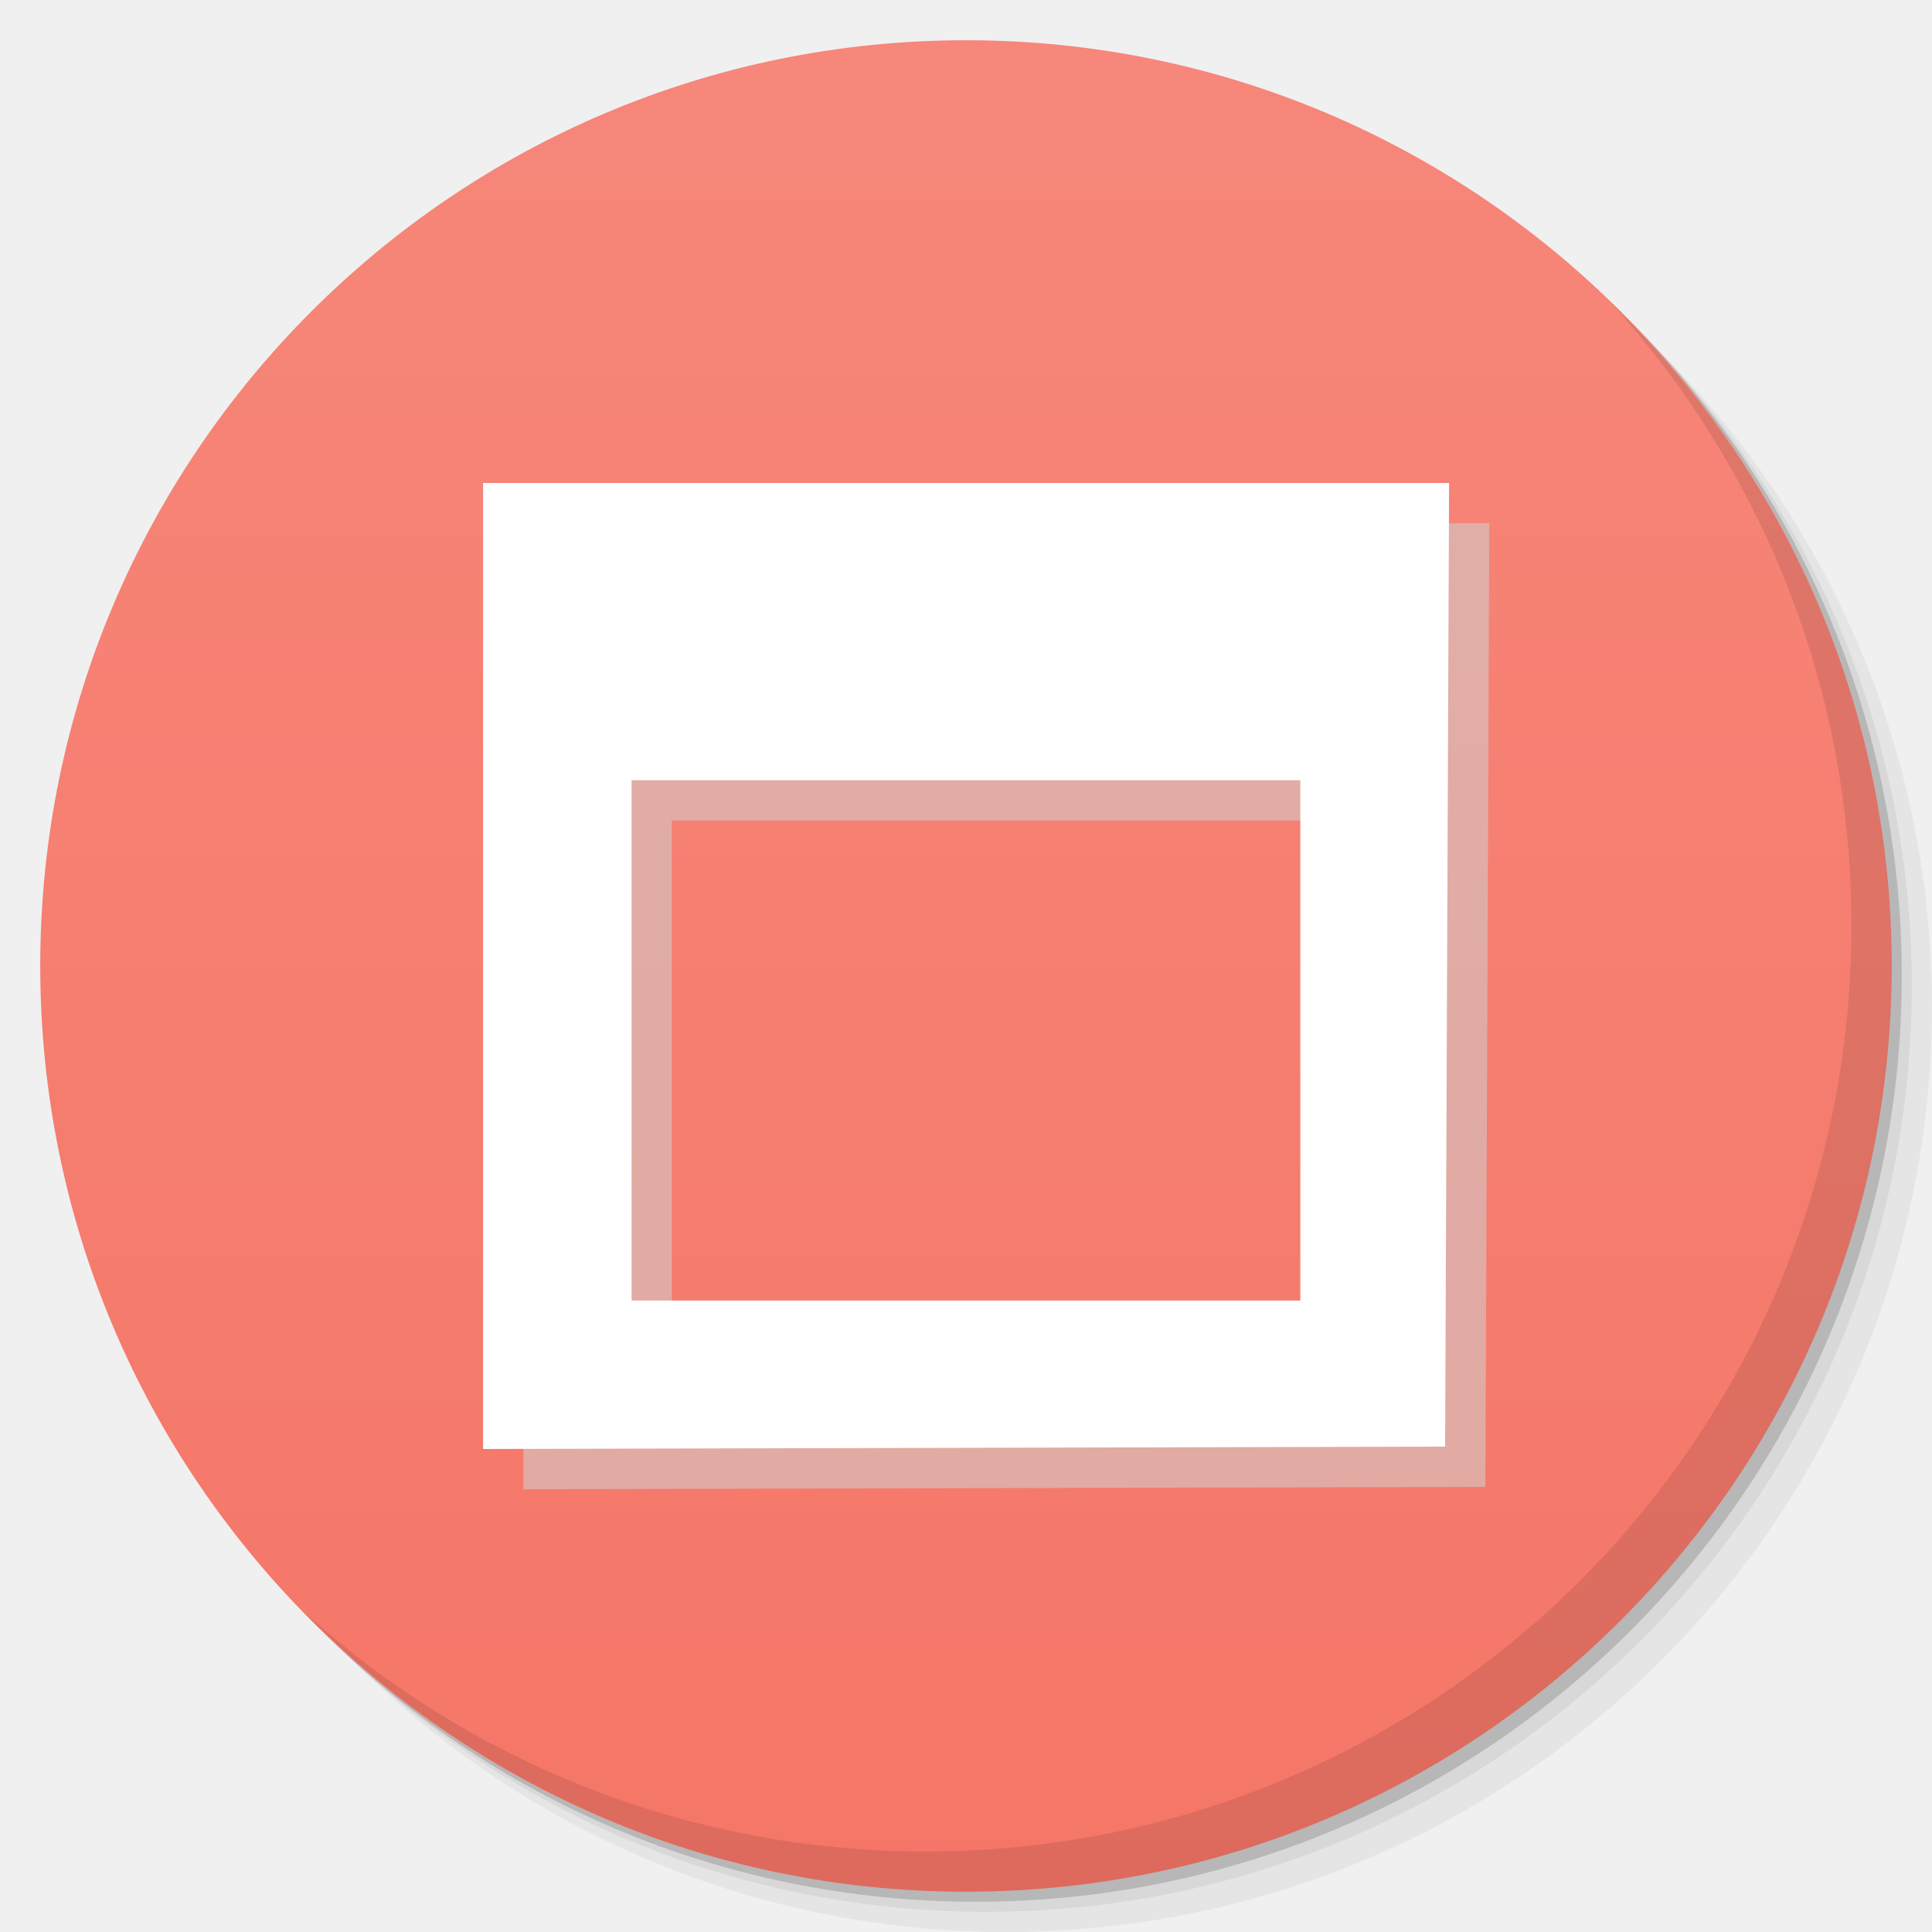
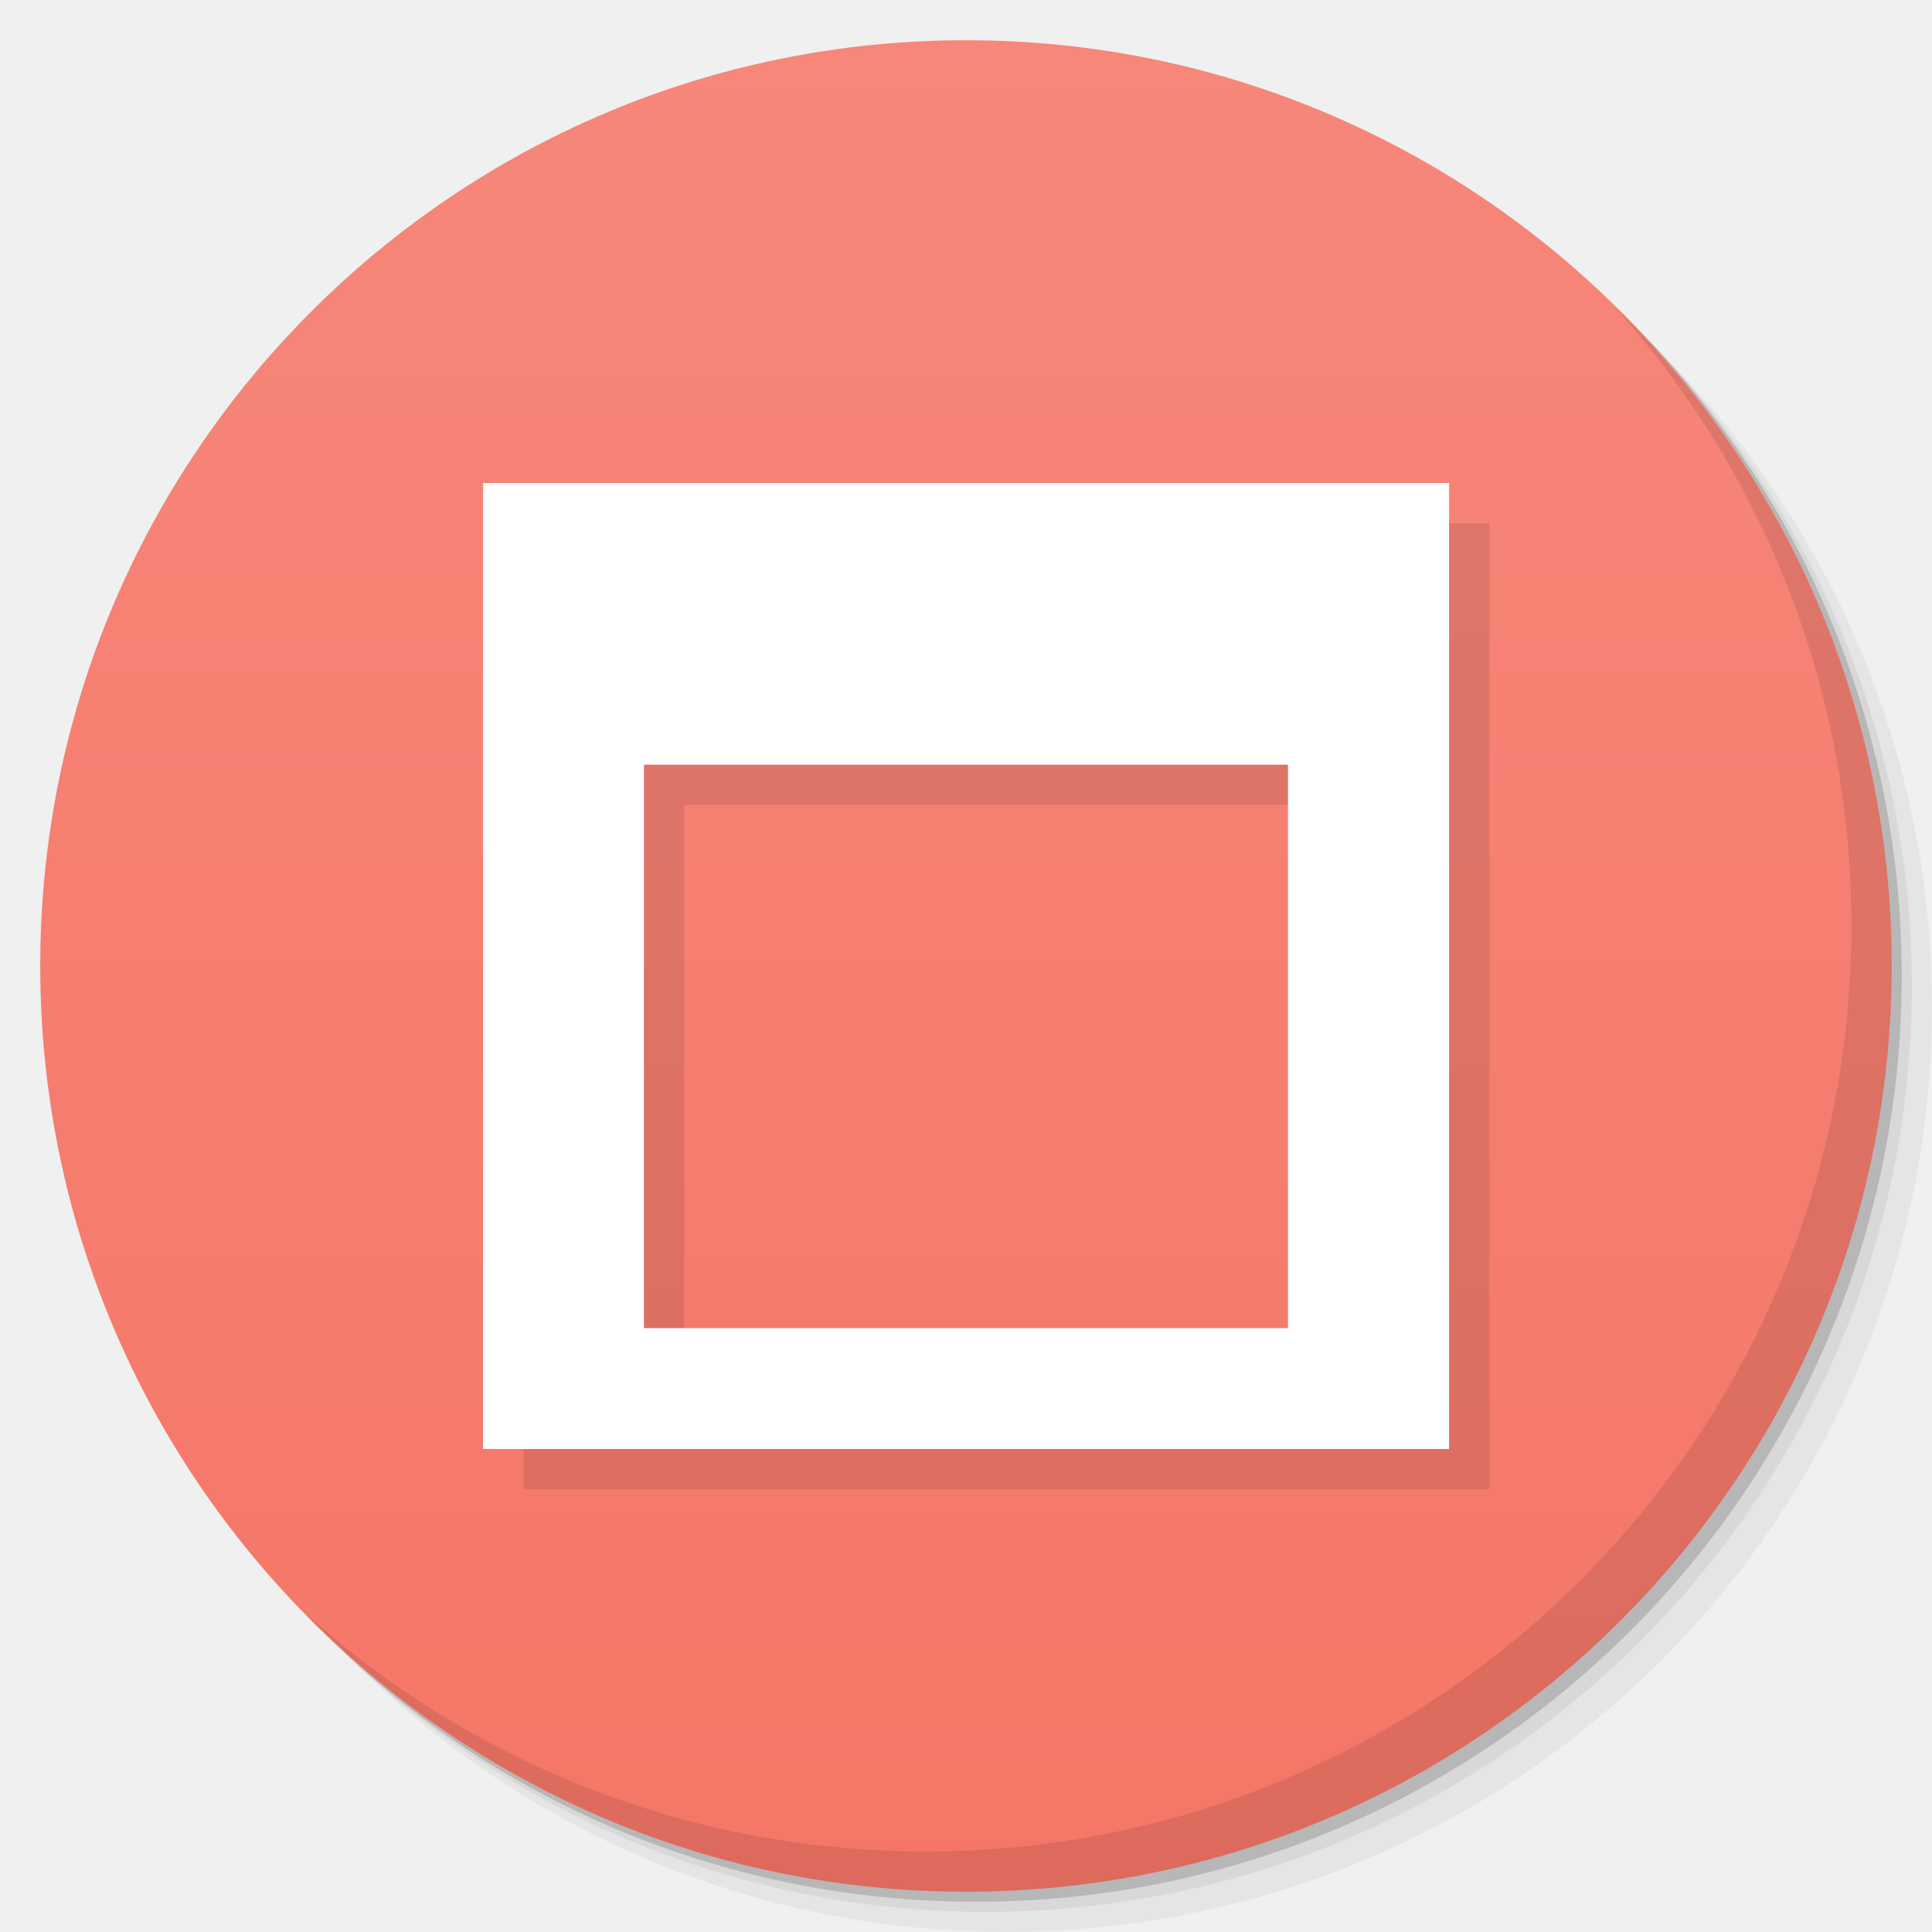
<svg xmlns="http://www.w3.org/2000/svg" xmlns:xlink="http://www.w3.org/1999/xlink" width="48" viewBox="0 0 13.547 13.547" height="48" id="svg2" version="1.1">
  <defs id="defs4">
    <linearGradient id="linearGradient3944">
      <stop style="stop-color:#333333;stop-opacity:1;" offset="0" id="stop3946" />
      <stop style="stop-color:#3d3d3d;stop-opacity:1;" offset="1" id="stop3948" />
    </linearGradient>
    <linearGradient id="0">
      <stop stop-color="#198ba6" id="stop7" />
      <stop offset="1" stop-color="#42c9e7" id="stop9" />
    </linearGradient>
    <clipPath id="clipPath11">
      <path d="m 489.217,197.275 c -2.603,0 -3.953,-1.367 -3.953,-3.971 l 0,0 0,-1.034 c 0,-2.604 1.35,-3.971 3.953,-3.971 l 0,0 1.035,0 c 2.62,0 3.97,1.367 3.97,3.971 l 0,0 0,1.034 c 0,2.604 -1.35,3.971 -3.97,3.971 l 0,0 -1.035,0 z" id="path13" />
    </clipPath>
    <linearGradient id="1">
      <stop stop-color="#620000" id="stop16" offset="0" style="stop-color:#f96963;stop-opacity:1;" />
      <stop offset="1" stop-color="#dd0f0f" id="stop18" style="stop-color:#f96963;stop-opacity:1;" />
    </linearGradient>
    <clipPath id="clipPath20">
      <rect y="223" x="307" height="42" width="42" transform="matrix(0,1,-1,0,0,0)" fill="url(#2)" color="#bebebe" rx="9" id="rect22" />
    </clipPath>
    <linearGradient xlink:href="#1" id="2" gradientUnits="userSpaceOnUse" gradientTransform="matrix(0.175,0,0,0.175,302.8,216)" y1="280" x2="0" y2="40" />
    <clipPath id="clipPath25">
      <rect y="85" x="433" height="22" width="22" fill="url(#3)" color="#bebebe" rx="4" id="rect27" />
    </clipPath>
    <linearGradient xlink:href="#1" id="3" gradientUnits="userSpaceOnUse" gradientTransform="matrix(0.0875,0,0,0.0875,430.9,81.5)" y1="291.43" x2="0" y2="40" />
    <clipPath id="clipPath30">
      <rect width="30" height="30" x="433" y="37" fill="url(#4)" color="#bebebe" rx="6" id="rect32" />
    </clipPath>
    <linearGradient xlink:href="#1" id="4" gradientUnits="userSpaceOnUse" gradientTransform="matrix(0.1193182,0,0,0.1193182,430.1364,32.22727)" y1="291.43" x2="0" y2="40" />
    <clipPath id="clipPath35">
      <rect width="16" height="16" x="304" y="212" transform="matrix(0,1,-1,0,0,0)" fill="url(#5)" color="#bebebe" rx="3" id="rect37" />
    </clipPath>
    <linearGradient xlink:href="#1" id="5" gradientUnits="userSpaceOnUse" gradientTransform="matrix(0.06666667,0,0,0.06666667,302.4,209.3333)" y1="280" x2="0" y2="40" />
    <clipPath id="clipPath40">
      <rect y="46" x="34" height="220" width="220" fill="url(#6)" color="#bebebe" rx="50" id="rect42" />
    </clipPath>
    <linearGradient xlink:href="#1" id="6" gradientUnits="userSpaceOnUse" gradientTransform="translate(0,-4)" y1="280" x2="0" y2="40" />
    <clipPath id="clipPath45">
      <rect y="142" x="290" height="60" width="60" fill="url(#7)" color="#bebebe" rx="12.5" id="rect47" />
    </clipPath>
    <linearGradient xlink:href="#1" id="7" gradientUnits="userSpaceOnUse" y1="204" x2="0" y2="140" />
    <clipPath id="clipPath50">
      <rect width="88" height="88" x="292" y="32" fill="url(#8)" color="#bebebe" rx="18" id="rect52" />
    </clipPath>
    <linearGradient xlink:href="#1" id="8" gradientUnits="userSpaceOnUse" y1="124" x2="0" y2="28" />
    <clipPath id="clipPath55">
      <rect y="101" x="417" height="22" width="22" fill="url(#9)" color="#bebebe" rx="5" id="rect57" />
    </clipPath>
    <linearGradient xlink:href="#1" id="9" gradientUnits="userSpaceOnUse" gradientTransform="matrix(0.0875,0,0,0.0875,414.9,97.5)" y1="302.86" x2="0" y2="28.571" />
    <clipPath id="clipPath60">
      <rect width="30" height="30" x="417" y="53" fill="url(#A)" color="#bebebe" rx="7" id="rect62" />
    </clipPath>
    <linearGradient xlink:href="#1" id="A" gradientUnits="userSpaceOnUse" gradientTransform="matrix(0.1193182,0,0,0.1193182,414.1364,48.22727)" y1="299.81" x2="0" y2="31.619" />
    <use id="B" opacity="0.2" fill="#ffffff" xlink:href="#U" />
    <clipPath id="clipPath66">
      <use xlink:href="#B" transform="matrix(8,0,0,8,-2141.576,-54.42424)" id="use68" />
    </clipPath>
    <clipPath id="clipPath70">
      <use xlink:href="#B" id="use72" />
    </clipPath>
    <use id="C" fill="none" xlink:href="#U" />
    <clipPath id="clipPath75">
      <use xlink:href="#C" id="use77" />
    </clipPath>
    <clipPath id="clipPath79">
      <use transform="matrix(8,0,0,8,-2141.576,-54.42424)" xlink:href="#C" id="use81" />
    </clipPath>
    <use id="D" fill="none" xlink:href="#U" />
    <clipPath id="clipPath84">
      <use xlink:href="#D" id="use86" />
    </clipPath>
    <clipPath id="clipPath88">
      <use transform="matrix(8,0,0,8,-2141.576,-54.42424)" xlink:href="#D" id="use90" />
    </clipPath>
    <use id="E" fill="none" xlink:href="#U" />
    <clipPath id="clipPath93">
      <use xlink:href="#E" id="use95" />
    </clipPath>
    <clipPath id="clipPath97">
      <use transform="matrix(8,0,0,8,-2141.576,-54.42424)" xlink:href="#E" id="use99" />
    </clipPath>
    <use id="F" fill="none" xlink:href="#U" />
    <clipPath id="clipPath102">
      <use xlink:href="#F" id="use104" />
    </clipPath>
    <clipPath id="clipPath106">
      <use transform="matrix(8,0,0,8,-2141.576,-54.42424)" xlink:href="#F" id="use108" />
    </clipPath>
    <use id="G" fill="none" xlink:href="#U" />
    <clipPath id="clipPath111">
      <use xlink:href="#G" id="use113" />
    </clipPath>
    <clipPath id="clipPath115">
      <use transform="matrix(8,0,0,8,-2141.576,-54.42424)" xlink:href="#G" id="use117" />
    </clipPath>
    <use id="H" fill="none" xlink:href="#U" />
    <clipPath id="clipPath120">
      <use xlink:href="#H" id="use122" />
    </clipPath>
    <clipPath id="clipPath124">
      <use transform="matrix(8,0,0,8,-2141.576,-54.42424)" xlink:href="#H" id="use126" />
    </clipPath>
    <use id="I" fill="none" xlink:href="#U" />
    <clipPath id="clipPath129">
      <use xlink:href="#I" id="use131" />
    </clipPath>
    <clipPath id="clipPath133">
      <rect y="223" x="307" height="42" width="42" transform="matrix(0,1,-1,0,0,0)" fill="url(#2)" color="#bebebe" rx="9" id="rect135" />
    </clipPath>
    <clipPath id="clipPath137">
      <rect y="85" x="433" height="22" width="22" fill="url(#3)" color="#bebebe" rx="4" id="rect139" />
    </clipPath>
    <clipPath id="clipPath141">
      <rect width="30" height="30" x="433" y="37" fill="url(#4)" color="#bebebe" rx="6" id="rect143" />
    </clipPath>
    <clipPath id="clipPath145">
      <rect width="16" height="16" x="304" y="212" transform="matrix(0,1,-1,0,0,0)" fill="url(#5)" color="#bebebe" rx="3" id="rect147" />
    </clipPath>
    <clipPath id="clipPath149">
      <rect y="46" x="34" height="220" width="220" fill="url(#6)" color="#bebebe" rx="50" id="rect151" />
    </clipPath>
    <clipPath id="clipPath153">
      <rect y="142" x="290" height="60" width="60" fill="url(#7)" color="#bebebe" rx="12.5" id="rect155" />
    </clipPath>
    <clipPath id="clipPath157">
      <rect width="88" height="88" x="292" y="32" fill="url(#8)" color="#bebebe" rx="18" id="rect159" />
    </clipPath>
    <clipPath id="clipPath161">
      <rect y="101" x="417" height="22" width="22" fill="url(#9)" color="#bebebe" rx="5" id="rect163" />
    </clipPath>
    <clipPath id="clipPath165">
      <rect width="30" height="30" x="417" y="53" fill="url(#A)" color="#bebebe" rx="7" id="rect167" />
    </clipPath>
    <clipPath id="clipPath169">
      <use transform="matrix(8,0,0,8,-2141.576,-54.42424)" xlink:href="#I" id="use171" />
    </clipPath>
    <use id="J" fill="none" xlink:href="#U" />
    <clipPath id="clipPath174">
      <use xlink:href="#J" id="use176" />
    </clipPath>
    <clipPath id="clipPath178">
      <use transform="matrix(8,0,0,8,-2141.576,-54.42424)" xlink:href="#J" id="use180" />
    </clipPath>
    <use id="K" fill="none" xlink:href="#U" />
    <clipPath id="clipPath183">
      <use xlink:href="#K" id="use185" />
    </clipPath>
    <clipPath id="clipPath187">
      <use transform="matrix(8,0,0,8,-2141.576,-54.42424)" xlink:href="#K" id="use189" />
    </clipPath>
    <use id="L" fill="none" xlink:href="#U" />
    <clipPath id="clipPath192">
      <use xlink:href="#L" id="use194" />
    </clipPath>
    <clipPath id="clipPath196">
      <use transform="matrix(8,0,0,8,-2141.576,-54.42424)" xlink:href="#L" id="use198" />
    </clipPath>
    <use id="M" fill="none" xlink:href="#U" />
    <clipPath id="clipPath201">
      <use xlink:href="#M" id="use203" />
    </clipPath>
    <clipPath id="clipPath205">
      <use transform="matrix(8,0,0,8,-2141.576,-54.42424)" xlink:href="#M" id="use207" />
    </clipPath>
    <use id="N" fill="none" xlink:href="#U" />
    <clipPath id="clipPath210">
      <use xlink:href="#N" id="use212" />
    </clipPath>
    <clipPath id="clipPath214">
      <use transform="matrix(8,0,0,8,-2141.576,-54.42424)" xlink:href="#N" id="use216" />
    </clipPath>
    <use id="O" fill="none" xlink:href="#U" />
    <clipPath id="clipPath219">
      <use xlink:href="#O" id="use221" />
    </clipPath>
    <clipPath id="clipPath223">
      <use transform="matrix(8,0,0,8,-2141.576,-54.42424)" xlink:href="#O" id="use225" />
    </clipPath>
    <clipPath id="clipPath227">
      <path d="m 296,26 a 10,10 0 1 1 -20,0 10,10 0 1 1 20,0 z" id="path229" />
    </clipPath>
    <linearGradient gradientUnits="userSpaceOnUse" x2="0" y2="40" y1="280" xlink:href="#Q" id="P" gradientTransform="matrix(.175 0 0 .175 302.8 216)" />
    <linearGradient id="Q">
      <stop stop-color="#151515" id="stop233" />
      <stop offset="1" stop-color="#222" id="stop235" />
    </linearGradient>
    <linearGradient gradientUnits="userSpaceOnUse" x2="0" y2="90" y1="230" xlink:href="#Q" id="R" gradientTransform="matrix(.375 0 0 .375 298 16)" />
    <linearGradient gradientUnits="userSpaceOnUse" x2="0" y2="90" y1="230" xlink:href="#Q" id="S" gradientTransform="matrix(.25 0 0 .25 300 132)" />
    <clipPath id="clipPath239">
      <rect height="20" rx="4" y="78" x="434" width="20" color="#bebebe" id="rect241" />
    </clipPath>
    <clipPath id="clipPath243">
      <rect height="22" rx="4" y="77" x="433" width="22" color="#bebebe" id="rect245" />
    </clipPath>
    <clipPath id="clipPath247">
      <rect height="22" rx="5" y="77" x="433" width="22" color="#bebebe" id="rect249" />
    </clipPath>
    <clipPath id="clipPath251">
      <rect height="30" rx="6" y="29" x="433" width="30" color="#bebebe" id="rect253" />
    </clipPath>
    <clipPath id="clipPath255">
      <rect transform="matrix(0 -1 1 0 0 0)" height="60" rx="12.5" y="142" x="306" width="60" fill="url(#S)" color="#bebebe" id="rect257" />
    </clipPath>
    <clipPath id="clipPath259">
      <rect height="90" rx="18.75" y="31" x="307" width="90" fill="url(#R)" color="#bebebe" id="rect261" />
    </clipPath>
    <clipPath id="clipPath263">
      <rect height="30" rx="4" y="29" x="433" width="30" opacity="0.2" fill="#6d6d6d" color="#bebebe" id="rect265" />
    </clipPath>
    <clipPath id="clipPath267">
      <rect height="22" rx="3" y="77" x="433" width="22" opacity="0.2" fill="#6d6d6d" color="#bebebe" id="rect269" />
    </clipPath>
    <clipPath id="clipPath271">
      <path d="m 144,70 c -49.706,0 -90,40.294 -90,90 0,49.706 40.294,90 90,90 49.706,0 90,-40.294 90,-90 0,-49.706 -40.294,-90 -90,-90 z m 0,32.188 c 32.033,0 58,25.967 58,58 0,32.033 -25.967,58 -58,58 -32.033,0 -58,-25.967 -58,-58 0,-32.033 25.967,-58 58,-58 z" id="path273" />
    </clipPath>
    <clipPath id="clipPath275">
      <path d="m 152,204 a 8,8 0 1 1 -16,0 8,8 0 1 1 16,0 z" id="path277" />
    </clipPath>
    <clipPath id="clipPath279">
      <rect height="16" rx="3" y="116" x="432" width="16" color="#bebebe" id="rect281" />
    </clipPath>
    <clipPath id="clipPath283">
      <path d="m 145,215 c 33.137,0 60,-26.863 60,-60 0,-33.137 -26.863,-60 -60,-60 -33.137,0 -60,26.863 -60,60 0,12.507 3.829,24.106 10.375,33.719 L 89,211 111.281,204.625 C 120.894,211.172 132.493,215 145,215 z" id="path285" />
    </clipPath>
    <clipPath id="clipPath287">
      <path d="m 98.031,23.191 c -41.492,1.052 -74.844,35.068 -74.844,76.812 0,42.407 34.406,76.812 76.812,76.812 42.407,0 76.812,-34.406 76.812,-76.812 0,-42.407 -34.406,-76.812 -76.812,-76.812 -0.663,0 -1.31,-0.017 -1.969,0 z M 100,50.66 c 27.245,0 49.344,22.099 49.344,49.344 -1e-5,27.245 -22.099,49.344 -49.344,49.344 -27.245,-1e-5 -49.344,-22.099 -49.344,-49.344 0,-27.245 22.099,-49.344 49.344,-49.344 z" id="path289" />
    </clipPath>
    <clipPath id="clipPath291">
      <rect height="16" rx="2" y="116" x="432" width="16" opacity="0.2" fill="#6d6d6d" color="#bebebe" id="rect293" />
    </clipPath>
    <clipPath id="clipPath295">
      <rect height="240" rx="50" y="36" x="24" width="240" fill="#986767" color="#bebebe" id="rect297" />
    </clipPath>
    <clipPath id="clipPath299">
      <rect transform="rotate(90)" height="42" rx="9" y="223" x="307" width="42" fill="url(#P)" color="#bebebe" id="rect301" />
    </clipPath>
    <linearGradient xlink:href="#0" id="T" gradientUnits="userSpaceOnUse" gradientTransform="matrix(1.210546,0,0,1.212299,-131.3481,-325.0735)" y1="279.1" x2="0" y2="268.33" />
    <path id="U" d="m 296,26 a 10,10 0 1 1 -20,0 10,10 0 1 1 20,0 z" color="#000000" />
    <linearGradient xlink:href="#W" id="V" y1="46.752" x2="0" y2="-24.433" gradientUnits="userSpaceOnUse" />
    <linearGradient id="W">
      <stop stop-color="#c7c7c7" id="stop307" />
      <stop offset="1" stop-color="#dedede" id="stop309" />
    </linearGradient>
    <linearGradient xlink:href="#W" id="linearGradient3312" gradientUnits="userSpaceOnUse" y1="46.752" x2="0" y2="-24.433" gradientTransform="matrix(0.2363048,0,0,0.1863373,-11.35038,4.834975)" />
    <linearGradient xlink:href="#W-1" id="linearGradient3312-3" gradientUnits="userSpaceOnUse" y1="46.752" x2="0" y2="-24.433" gradientTransform="matrix(0.2363048,0,0,0.1863373,-11.35038,4.834975)" />
    <linearGradient id="W-1">
      <stop stop-color="#c7c7c7" id="stop307-9" />
      <stop offset="1" stop-color="#dedede" id="stop309-6" />
    </linearGradient>
    <linearGradient xlink:href="#1" id="linearGradient3938" x1="7.056" y1="13.264" x2="6.773" y2="0.282" gradientUnits="userSpaceOnUse" />
    <linearGradient xlink:href="#linearGradient3798" id="linearGradient3950" x1="-25.5" y1="15" x2="-25.5" y2="11" gradientUnits="userSpaceOnUse" />
    <linearGradient xlink:href="#linearGradient3944" id="linearGradient3990" gradientUnits="userSpaceOnUse" x1="-25.5" y1="15" x2="-25.5" y2="11" />
    <linearGradient xlink:href="#linearGradient3944" id="linearGradient3992" gradientUnits="userSpaceOnUse" x1="-25.5" y1="15" x2="-25.5" y2="11" gradientTransform="matrix(15.33333,0,0,11.5,415,-125.5)" />
    <linearGradient xlink:href="#linearGradient3944" id="linearGradient4001" gradientUnits="userSpaceOnUse" x1="-25.5" y1="15" x2="-25.5" y2="11" />
    <linearGradient xlink:href="#linearGradient3944" id="linearGradient4008" gradientUnits="userSpaceOnUse" x1="-25.5" y1="15" x2="-25.5" y2="11" />
    <linearGradient xlink:href="#linearGradient3944" id="linearGradient4013" gradientUnits="userSpaceOnUse" x1="-25.5" y1="15" x2="-25.5" y2="11" />
    <linearGradient xlink:href="#linearGradient3944" id="linearGradient4015" gradientUnits="userSpaceOnUse" x1="-25.5" y1="15" x2="-25.5" y2="11" gradientTransform="matrix(15.33333,0,0,11.5,415,-125.5)" />
    <linearGradient xlink:href="#linearGradient3944" id="linearGradient4022" gradientUnits="userSpaceOnUse" x1="-25.5" y1="15" x2="-25.5" y2="11" />
    <linearGradient xlink:href="#linearGradient3944" id="linearGradient4024" gradientUnits="userSpaceOnUse" x1="-25.5" y1="15" x2="-25.5" y2="11" gradientTransform="matrix(15.33333,0,0,11.5,415,-125.5)" />
    <linearGradient xlink:href="#linearGradient3944" id="linearGradient4031" gradientUnits="userSpaceOnUse" x1="-25.5" y1="15" x2="-25.5" y2="11" />
    <linearGradient xlink:href="#linearGradient3944" id="linearGradient4036" gradientUnits="userSpaceOnUse" x1="-25.5" y1="15" x2="-25.5" y2="11" />
    <linearGradient xlink:href="#linearGradient4460" id="linearGradient3019" gradientUnits="userSpaceOnUse" gradientTransform="matrix(1.10525,0,0,1.10525,-148.5372,-295.8149)" y1="279.096" x2="0" y2="268.33" />
    <linearGradient id="linearGradient4460">
      <stop offset="0" style="stop-color:#1d1d1d" id="stop7-3" />
      <stop offset="1" style="stop-color:#333" id="stop9-8" />
    </linearGradient>
    <linearGradient xlink:href="#linearGradient3798" id="linearGradient3804" x1="24" y1="47" x2="24" y2="1" gradientUnits="userSpaceOnUse" />
    <linearGradient id="linearGradient3798">
      <stop style="stop-color:#f6877a;stop-opacity:1;" offset="0" id="stop3800" />
      <stop style="stop-color:#f57667;stop-opacity:1;" offset="1" id="stop3802" />
    </linearGradient>
    <linearGradient gradientTransform="matrix(0.2822222,0,0,0.2822222,14.97003,0.2173797)" y2="1" x2="24" y1="47" x1="24" gradientUnits="userSpaceOnUse" id="linearGradient3244" xlink:href="#linearGradient3798" />
    <linearGradient gradientTransform="translate(0,-1004.362)" y2="1047.36" x2="0" y1="1028.36" gradientUnits="userSpaceOnUse" id="0-8" xlink:href="#1-8" />
    <linearGradient id="1-8">
      <stop stop-color="#ffffff" id="stop3236" />
      <stop offset="1" stop-color="#ffffff" stop-opacity="0" id="stop3238" />
    </linearGradient>
    <linearGradient xlink:href="#3-9" id="2-6" gradientUnits="userSpaceOnUse" y1="1028.36" x2="0" y2="1047.36" gradientTransform="matrix(1,0,0,-1,0,1052.362)" />
    <linearGradient id="3-9">
      <stop id="stop3242" />
      <stop offset="1" stop-opacity="0" id="stop3244" />
    </linearGradient>
    <linearGradient xlink:href="#0-2" id="B-8" gradientUnits="userSpaceOnUse" gradientTransform="matrix(1.10525,0,0,1.10525,-147.7841,-296.5125)" y1="279.1" x2="0" y2="268.33" />
    <linearGradient id="0-2">
      <stop stop-color="#efefef" id="stop7-32" />
      <stop offset="1" stop-color="#fefefe" id="stop9-5" />
    </linearGradient>
    <linearGradient xlink:href="#5-2" id="linearGradient3073" gradientUnits="userSpaceOnUse" gradientTransform="matrix(3.91624,0,0,3.91624,-475.79,-1047.974)" y1="279.1" x2="0" y2="268.33" />
    <linearGradient id="5-2">
      <stop stop-color="#39b7d7" id="stop80" />
      <stop offset="1" stop-color="#55cee8" id="stop82" />
    </linearGradient>
    <linearGradient y2="268.33" x2="0" y1="279.1" gradientTransform="matrix(1.10525,0,0,1.10525,-137.8836,-295.0469)" gradientUnits="userSpaceOnUse" id="linearGradient3092" xlink:href="#5-2" />
    <linearGradient xlink:href="#5-9" id="linearGradient3073-2" gradientUnits="userSpaceOnUse" gradientTransform="matrix(1.10525,0,0,1.10525,-120.0764,-296.2659)" y1="279.1" x2="0" y2="268.33" />
    <linearGradient id="5-9">
      <stop stop-color="#39b7d7" id="stop80-2" />
      <stop offset="1" stop-color="#55cee8" id="stop82-9" />
    </linearGradient>
  </defs>
  <g id="layer1">
    <path style="opacity:0.05;fill:#000000;fill-opacity:1;stroke:none" d="M 25,2 C 12.297,2 2,12.297 2,25 2,31.367 4.601,37.117 8.781,41.281 12.866,44.994 18.296,47.25 24.25,47.25 c 12.703,0 23,-10.297 23,-23 0,-5.954 -2.256,-11.384 -5.969,-15.469 C 37.117,4.601 31.367,2 25,2 z M 41.281,8.781 C 45.136,12.894 47.5,18.419 47.5,24.5 c 0,12.703 -10.297,23 -23,23 C 18.419,47.5 12.894,45.136 8.781,41.281 12.941,45.425 18.665,48 25,48 37.703,48 48,37.703 48,25 48,18.665 45.425,12.941 41.281,8.781 z" transform="scale(0.2822222,0.2822222)" id="path3978" />
    <path style="opacity:0.1;fill:#000000;fill-opacity:1;stroke:none" d="M 41.281,8.781 C 44.994,12.866 47.25,18.296 47.25,24.25 c 0,12.703 -10.297,23 -23,23 -5.954,0 -11.384,-2.256 -15.469,-5.969 C 12.894,45.136 18.419,47.5 24.5,47.5 c 12.703,0 23,-10.297 23,-23 0,-6.081 -2.364,-11.606 -6.219,-15.719 z" transform="scale(0.2822222,0.2822222)" id="path3976" />
    <path transform="matrix(4.327407,0,0,3.245556,117.1928,-35.34833)" d="m -24,13 a 1.5,2 0 1 1 -3,0 1.5,2 0 1 1 3,0 z" id="path3952" style="opacity:0.2;fill:#000000;fill-opacity:1;stroke:none" />
  </g>
  <g id="layer2">
    <path style="fill:url(#linearGradient3950);fill-opacity:1;stroke:none" id="path3942" d="m -24,13 a 1.5,2 0 1 1 -3,0 1.5,2 0 1 1 3,0 z" transform="matrix(-4.327407,0,0,-3.245556,-103.5756,48.96556)" />
    <path style="opacity:0.1;fill:#000000;fill-opacity:1;stroke:none" d="M 40.031 7.531 C 43.744 11.616 46 17.046 46 23 C 46 35.703 35.703 46 23 46 C 17.046 46 11.616 43.744 7.531 40.031 C 11.709 44.323 17.538 47 24 47 C 36.703 47 47 36.703 47 24 C 47 17.538 44.323 11.709 40.031 7.531 z " id="path4027" transform="scale(0.2822222,0.2822222)" />
    <rect style="opacity:0.5;fill:#ffffff;fill-rule:evenodd" id="rect86" width="12.982" x="14.857" y="4.157" rx="6.491" height="12.982" />
-     <g id="use3332" transform="matrix(1.846154,0,0,1.846154,-2.583419,-10.3988)" style="fill:#d0d0d0;fill-opacity:0.553">
-       <path id="path3336" d="m 3.387,11.289 10e-8,-3.669 3.669,0 -0.015,3.66 z m 3.104,-2.54 -2.54,0 0,1.976 2.54,0 z" style="fill:#d0d0d0;fill-opacity:0.553" />
+   </g>
+   <g id="layer3">
+     <g id="g3216" transform="matrix(1.846154,0,0,1.846154,-2.583419,-10.3988)" style="opacity:0.1;fill:#000000;fill-opacity:1">
+       <path id="path3218" d="m 3.387,11.289 10e-8,-3.669 3.669,0 0,3.669 z m 3.057,-2.599 -2.446,0 0,2.14 2.446,0 z" style="fill:#000000;fill-opacity:1" />
    </g>
    <g transform="matrix(1.846154,0,0,1.846154,-2.865641,-10.68102)" id="g3288">
-       <path style="fill:#ffffff" d="m 3.387,11.289 10e-8,-3.669 3.669,0 -0.015,3.66 z m 3.104,-2.54 -2.54,0 0,1.976 2.54,0 z" id="path3290" />
+       <path style="fill:#ffffff" d="m 3.387,11.289 10e-8,-3.669 3.669,0 0,3.669 z m 3.057,-2.599 -2.446,0 0,2.14 2.446,0 z" id="path3290" />
    </g>
  </g>
-   <g id="layer3" />
</svg>
